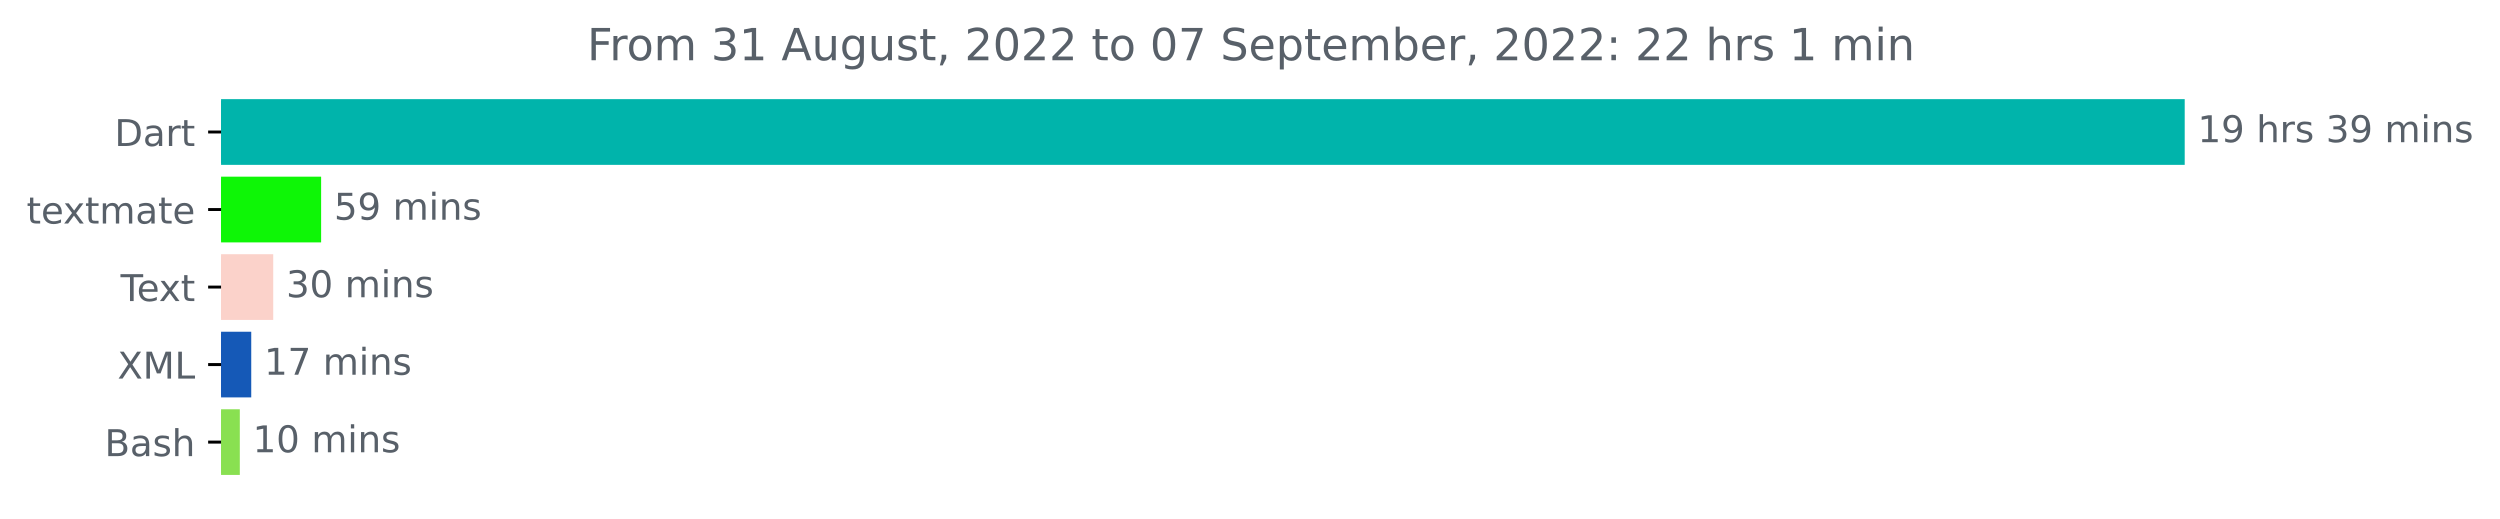
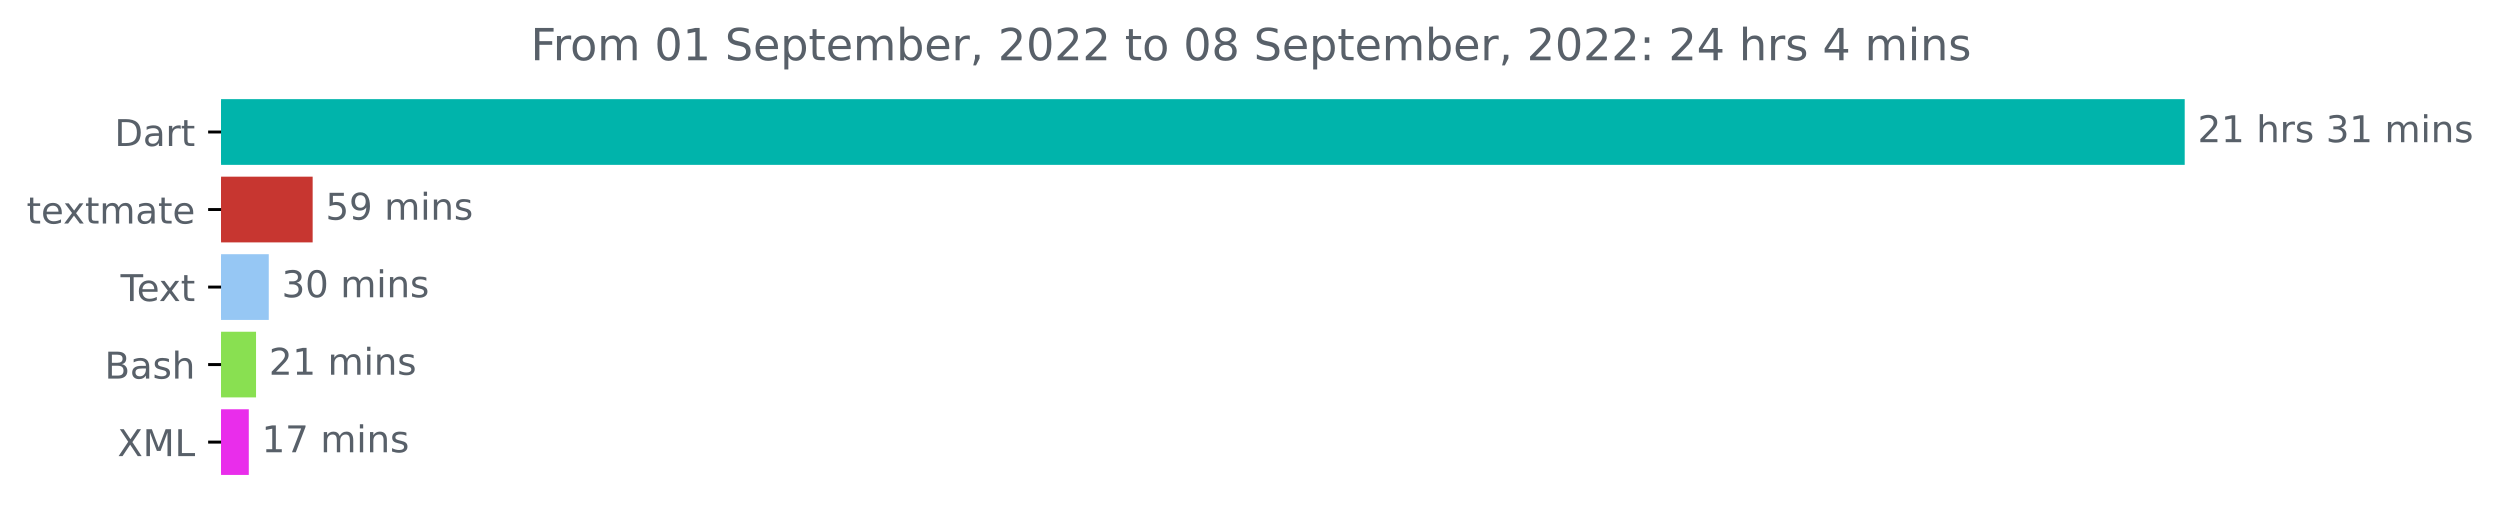
<svg xmlns="http://www.w3.org/2000/svg" xmlns:xlink="http://www.w3.org/1999/xlink" width="677.216pt" height="140.398pt" viewBox="0 0 677.216 140.398" version="1.1">
  <defs>
    <style type="text/css">*{stroke-linejoin: round; stroke-linecap: butt}</style>
  </defs>
  <g id="figure_1">
    <g id="patch_1">
      <path d="M 0 140.398  L 677.216 140.398  L 677.216 0  L 0 0  L 0 140.398  z " style="fill: none" />
    </g>
    <g id="axes_1">
      <g id="patch_2">
-         <path d="M 59.88 27.358  L 591.308 27.358  L 591.308 44.158  L 59.88 44.158  z " clip-path="url(#p3616969f52)" style="fill: #00b4ab; stroke: #00b4ab; stroke-linejoin: miter" />
+         <path d="M 59.88 27.358  L 591.308 27.358  L 591.308 44.158  L 59.88 44.158  z " clip-path="url(#pf2c0420845)" style="fill: #00b4ab; stroke: #00b4ab; stroke-linejoin: miter" />
      </g>
      <g id="patch_3">
-         <path d="M 59.88 48.358  L 86.487 48.358  L 86.487 65.158  L 59.88 65.158  z " clip-path="url(#p3616969f52)" style="fill: #0ef606; stroke: #0ef606; stroke-linejoin: miter" />
+         <path d="M 59.88 48.358  L 84.195 48.358  L 84.195 65.158  L 59.88 65.158  z " clip-path="url(#pf2c0420845)" style="fill: #c73630; stroke: #c73630; stroke-linejoin: miter" />
      </g>
      <g id="patch_4">
-         <path d="M 59.88 69.358  L 73.511 69.358  L 73.511 86.158  L 59.88 86.158  z " clip-path="url(#p3616969f52)" style="fill: #fbd2ca; stroke: #fbd2ca; stroke-linejoin: miter" />
+         <path d="M 59.88 69.358  L 72.305 69.358  L 72.305 86.158  L 59.88 86.158  z " clip-path="url(#pf2c0420845)" style="fill: #96c7f4; stroke: #96c7f4; stroke-linejoin: miter" />
      </g>
      <g id="patch_5">
-         <path d="M 59.88 90.358  L 67.558 90.358  L 67.558 107.158  L 59.88 107.158  z " clip-path="url(#p3616969f52)" style="fill: #1559b7; stroke: #1559b7; stroke-linejoin: miter" />
+         <path d="M 59.88 90.358  L 68.857 90.358  L 68.857 107.158  L 59.88 107.158  z " clip-path="url(#pf2c0420845)" style="fill: #89e051; stroke: #89e051; stroke-linejoin: miter" />
      </g>
      <g id="patch_6">
-         <path d="M 59.88 111.358  L 64.463 111.358  L 64.463 128.158  L 59.88 128.158  z " clip-path="url(#p3616969f52)" style="fill: #89e051; stroke: #89e051; stroke-linejoin: miter" />
+         <path d="M 59.88 111.358  L 66.895 111.358  L 66.895 128.158  L 59.88 128.158  z " clip-path="url(#pf2c0420845)" style="fill: #e92deb; stroke: #e92deb; stroke-linejoin: miter" />
      </g>
      <g id="matplotlib.axis_1" />
      <g id="matplotlib.axis_2">
        <g id="ytick_1">
          <g id="line2d_1">
            <defs>
-               <path id="m0ee9191001" d="M 0 0  L -3.5 0  " style="stroke: #000000; stroke-width: 0.8" />
+               <path id="mc80fb24cb9" d="M 0 0  L -3.5 0  " style="stroke: #000000; stroke-width: 0.8" />
            </defs>
            <g>
-               <use xlink:href="#m0ee9191001" x="59.88" y="35.758" style="stroke: #000000; stroke-width: 0.8" />
+               <use xlink:href="#mc80fb24cb9" x="59.88" y="35.758" style="stroke: #000000; stroke-width: 0.8" />
            </g>
          </g>
          <g id="text_1">
            <g style="fill: #586069" transform="translate(31.02031 39.55734)scale(0.1 -0.1)">
              <defs>
                <path id="DejaVuSans-44" d="M 1259 4147  L 1259 519  L 2022 519  Q 2988 519 3436 956  Q 3884 1394 3884 2338  Q 3884 3275 3436 3711  Q 2988 4147 2022 4147  L 1259 4147  z M 628 4666  L 1925 4666  Q 3281 4666 3915 4102  Q 4550 3538 4550 2338  Q 4550 1131 3912 565  Q 3275 0 1925 0  L 628 0  L 628 4666  z " transform="scale(0.015625)" />
                <path id="DejaVuSans-61" d="M 2194 1759  Q 1497 1759 1228 1600  Q 959 1441 959 1056  Q 959 750 1161 570  Q 1363 391 1709 391  Q 2188 391 2477 730  Q 2766 1069 2766 1631  L 2766 1759  L 2194 1759  z M 3341 1997  L 3341 0  L 2766 0  L 2766 531  Q 2569 213 2275 61  Q 1981 -91 1556 -91  Q 1019 -91 701 211  Q 384 513 384 1019  Q 384 1609 779 1909  Q 1175 2209 1959 2209  L 2766 2209  L 2766 2266  Q 2766 2663 2505 2880  Q 2244 3097 1772 3097  Q 1472 3097 1187 3025  Q 903 2953 641 2809  L 641 3341  Q 956 3463 1253 3523  Q 1550 3584 1831 3584  Q 2591 3584 2966 3190  Q 3341 2797 3341 1997  z " transform="scale(0.015625)" />
                <path id="DejaVuSans-72" d="M 2631 2963  Q 2534 3019 2420 3045  Q 2306 3072 2169 3072  Q 1681 3072 1420 2755  Q 1159 2438 1159 1844  L 1159 0  L 581 0  L 581 3500  L 1159 3500  L 1159 2956  Q 1341 3275 1631 3429  Q 1922 3584 2338 3584  Q 2397 3584 2469 3576  Q 2541 3569 2628 3553  L 2631 2963  z " transform="scale(0.015625)" />
                <path id="DejaVuSans-74" d="M 1172 4494  L 1172 3500  L 2356 3500  L 2356 3053  L 1172 3053  L 1172 1153  Q 1172 725 1289 603  Q 1406 481 1766 481  L 2356 481  L 2356 0  L 1766 0  Q 1100 0 847 248  Q 594 497 594 1153  L 594 3053  L 172 3053  L 172 3500  L 594 3500  L 594 4494  L 1172 4494  z " transform="scale(0.015625)" />
              </defs>
              <use xlink:href="#DejaVuSans-44" />
              <use xlink:href="#DejaVuSans-61" x="77.002" />
              <use xlink:href="#DejaVuSans-72" x="138.281" />
              <use xlink:href="#DejaVuSans-74" x="179.395" />
            </g>
          </g>
        </g>
        <g id="ytick_2">
          <g id="line2d_2">
            <g>
-               <use xlink:href="#m0ee9191001" x="59.88" y="56.758" style="stroke: #000000; stroke-width: 0.8" />
+               <use xlink:href="#mc80fb24cb9" x="59.88" y="56.758" style="stroke: #000000; stroke-width: 0.8" />
            </g>
          </g>
          <g id="text_2">
            <g style="fill: #586069" transform="translate(7.2 60.55734)scale(0.1 -0.1)">
              <defs>
                <path id="DejaVuSans-65" d="M 3597 1894  L 3597 1613  L 953 1613  Q 991 1019 1311 708  Q 1631 397 2203 397  Q 2534 397 2845 478  Q 3156 559 3463 722  L 3463 178  Q 3153 47 2828 -22  Q 2503 -91 2169 -91  Q 1331 -91 842 396  Q 353 884 353 1716  Q 353 2575 817 3079  Q 1281 3584 2069 3584  Q 2775 3584 3186 3129  Q 3597 2675 3597 1894  z M 3022 2063  Q 3016 2534 2758 2815  Q 2500 3097 2075 3097  Q 1594 3097 1305 2825  Q 1016 2553 972 2059  L 3022 2063  z " transform="scale(0.015625)" />
                <path id="DejaVuSans-78" d="M 3513 3500  L 2247 1797  L 3578 0  L 2900 0  L 1881 1375  L 863 0  L 184 0  L 1544 1831  L 300 3500  L 978 3500  L 1906 2253  L 2834 3500  L 3513 3500  z " transform="scale(0.015625)" />
                <path id="DejaVuSans-6d" d="M 3328 2828  Q 3544 3216 3844 3400  Q 4144 3584 4550 3584  Q 5097 3584 5394 3201  Q 5691 2819 5691 2113  L 5691 0  L 5113 0  L 5113 2094  Q 5113 2597 4934 2840  Q 4756 3084 4391 3084  Q 3944 3084 3684 2787  Q 3425 2491 3425 1978  L 3425 0  L 2847 0  L 2847 2094  Q 2847 2600 2669 2842  Q 2491 3084 2119 3084  Q 1678 3084 1418 2786  Q 1159 2488 1159 1978  L 1159 0  L 581 0  L 581 3500  L 1159 3500  L 1159 2956  Q 1356 3278 1631 3431  Q 1906 3584 2284 3584  Q 2666 3584 2933 3390  Q 3200 3197 3328 2828  z " transform="scale(0.015625)" />
              </defs>
              <use xlink:href="#DejaVuSans-74" />
              <use xlink:href="#DejaVuSans-65" x="39.209" />
              <use xlink:href="#DejaVuSans-78" x="98.982" />
              <use xlink:href="#DejaVuSans-74" x="158.162" />
              <use xlink:href="#DejaVuSans-6d" x="197.371" />
              <use xlink:href="#DejaVuSans-61" x="294.783" />
              <use xlink:href="#DejaVuSans-74" x="356.062" />
              <use xlink:href="#DejaVuSans-65" x="395.271" />
            </g>
          </g>
        </g>
        <g id="ytick_3">
          <g id="line2d_3">
            <g>
-               <use xlink:href="#m0ee9191001" x="59.88" y="77.758" style="stroke: #000000; stroke-width: 0.8" />
+               <use xlink:href="#mc80fb24cb9" x="59.88" y="77.758" style="stroke: #000000; stroke-width: 0.8" />
            </g>
          </g>
          <g id="text_3">
            <g style="fill: #586069" transform="translate(32.65469 81.55734)scale(0.1 -0.1)">
              <defs>
                <path id="DejaVuSans-54" d="M -19 4666  L 3928 4666  L 3928 4134  L 2272 4134  L 2272 0  L 1638 0  L 1638 4134  L -19 4134  L -19 4666  z " transform="scale(0.015625)" />
              </defs>
              <use xlink:href="#DejaVuSans-54" />
              <use xlink:href="#DejaVuSans-65" x="44.084" />
              <use xlink:href="#DejaVuSans-78" x="103.857" />
              <use xlink:href="#DejaVuSans-74" x="163.037" />
            </g>
          </g>
        </g>
        <g id="ytick_4">
          <g id="line2d_4">
            <g>
-               <use xlink:href="#m0ee9191001" x="59.88" y="98.758" style="stroke: #000000; stroke-width: 0.8" />
+               <use xlink:href="#mc80fb24cb9" x="59.88" y="98.758" style="stroke: #000000; stroke-width: 0.8" />
            </g>
          </g>
          <g id="text_4">
-             <g style="fill: #586069" transform="translate(31.82969 102.5573)scale(0.1 -0.1)">
-               <defs>
-                 <path id="DejaVuSans-58" d="M 403 4666  L 1081 4666  L 2241 2931  L 3406 4666  L 4084 4666  L 2584 2425  L 4184 0  L 3506 0  L 2194 1984  L 872 0  L 191 0  L 1856 2491  L 403 4666  z " transform="scale(0.015625)" />
-                 <path id="DejaVuSans-4d" d="M 628 4666  L 1569 4666  L 2759 1491  L 3956 4666  L 4897 4666  L 4897 0  L 4281 0  L 4281 4097  L 3078 897  L 2444 897  L 1241 4097  L 1241 0  L 628 0  L 628 4666  z " transform="scale(0.015625)" />
-                 <path id="DejaVuSans-4c" d="M 628 4666  L 1259 4666  L 1259 531  L 3531 531  L 3531 0  L 628 0  L 628 4666  z " transform="scale(0.015625)" />
-               </defs>
-               <use xlink:href="#DejaVuSans-58" />
-               <use xlink:href="#DejaVuSans-4d" x="68.506" />
-               <use xlink:href="#DejaVuSans-4c" x="154.785" />
-             </g>
-           </g>
-         </g>
-         <g id="ytick_5">
-           <g id="line2d_5">
-             <g>
-               <use xlink:href="#m0ee9191001" x="59.88" y="119.758" style="stroke: #000000; stroke-width: 0.8" />
-             </g>
-           </g>
-           <g id="text_5">
-             <g style="fill: #586069" transform="translate(28.34375 123.5573)scale(0.1 -0.1)">
+             <g style="fill: #586069" transform="translate(28.34375 102.5573)scale(0.1 -0.1)">
              <defs>
                <path id="DejaVuSans-42" d="M 1259 2228  L 1259 519  L 2272 519  Q 2781 519 3026 730  Q 3272 941 3272 1375  Q 3272 1813 3026 2020  Q 2781 2228 2272 2228  L 1259 2228  z M 1259 4147  L 1259 2741  L 2194 2741  Q 2656 2741 2882 2914  Q 3109 3088 3109 3444  Q 3109 3797 2882 3972  Q 2656 4147 2194 4147  L 1259 4147  z M 628 4666  L 2241 4666  Q 2963 4666 3353 4366  Q 3744 4066 3744 3513  Q 3744 3084 3544 2831  Q 3344 2578 2956 2516  Q 3422 2416 3680 2098  Q 3938 1781 3938 1306  Q 3938 681 3513 340  Q 3088 0 2303 0  L 628 0  L 628 4666  z " transform="scale(0.015625)" />
                <path id="DejaVuSans-73" d="M 2834 3397  L 2834 2853  Q 2591 2978 2328 3040  Q 2066 3103 1784 3103  Q 1356 3103 1142 2972  Q 928 2841 928 2578  Q 928 2378 1081 2264  Q 1234 2150 1697 2047  L 1894 2003  Q 2506 1872 2764 1633  Q 3022 1394 3022 966  Q 3022 478 2636 193  Q 2250 -91 1575 -91  Q 1294 -91 989 -36  Q 684 19 347 128  L 347 722  Q 666 556 975 473  Q 1284 391 1588 391  Q 1994 391 2212 530  Q 2431 669 2431 922  Q 2431 1156 2273 1281  Q 2116 1406 1581 1522  L 1381 1569  Q 847 1681 609 1914  Q 372 2147 372 2553  Q 372 3047 722 3315  Q 1072 3584 1716 3584  Q 2034 3584 2315 3537  Q 2597 3491 2834 3397  z " transform="scale(0.015625)" />
                <path id="DejaVuSans-68" d="M 3513 2113  L 3513 0  L 2938 0  L 2938 2094  Q 2938 2591 2744 2837  Q 2550 3084 2163 3084  Q 1697 3084 1428 2787  Q 1159 2491 1159 1978  L 1159 0  L 581 0  L 581 4863  L 1159 4863  L 1159 2956  Q 1366 3272 1645 3428  Q 1925 3584 2291 3584  Q 2894 3584 3203 3211  Q 3513 2838 3513 2113  z " transform="scale(0.015625)" />
              </defs>
              <use xlink:href="#DejaVuSans-42" />
              <use xlink:href="#DejaVuSans-61" x="68.604" />
              <use xlink:href="#DejaVuSans-73" x="129.883" />
              <use xlink:href="#DejaVuSans-68" x="181.982" />
            </g>
          </g>
        </g>
+         <g id="ytick_5">
+           <g id="line2d_5">
+             <g>
+               <use xlink:href="#mc80fb24cb9" x="59.88" y="119.758" style="stroke: #000000; stroke-width: 0.8" />
+             </g>
+           </g>
+           <g id="text_5">
+             <g style="fill: #586069" transform="translate(31.82969 123.5573)scale(0.1 -0.1)">
+               <defs>
+                 <path id="DejaVuSans-58" d="M 403 4666  L 1081 4666  L 2241 2931  L 3406 4666  L 4084 4666  L 2584 2425  L 4184 0  L 3506 0  L 2194 1984  L 872 0  L 191 0  L 1856 2491  L 403 4666  z " transform="scale(0.015625)" />
+                 <path id="DejaVuSans-4d" d="M 628 4666  L 1569 4666  L 2759 1491  L 3956 4666  L 4897 4666  L 4897 0  L 4281 0  L 4281 4097  L 3078 897  L 2444 897  L 1241 4097  L 1241 0  L 628 0  L 628 4666  z " transform="scale(0.015625)" />
+                 <path id="DejaVuSans-4c" d="M 628 4666  L 1259 4666  L 1259 531  L 3531 531  L 3531 0  L 628 0  L 628 4666  z " transform="scale(0.015625)" />
+               </defs>
+               <use xlink:href="#DejaVuSans-58" />
+               <use xlink:href="#DejaVuSans-4d" x="68.506" />
+               <use xlink:href="#DejaVuSans-4c" x="154.785" />
+             </g>
+           </g>
+         </g>
      </g>
      <g id="text_6">
        <g style="fill: #586069" transform="translate(595.3083 38.5175)scale(0.1 -0.1)">
          <defs>
+             <path id="DejaVuSans-32" d="M 1228 531  L 3431 531  L 3431 0  L 469 0  L 469 531  Q 828 903 1448 1529  Q 2069 2156 2228 2338  Q 2531 2678 2651 2914  Q 2772 3150 2772 3378  Q 2772 3750 2511 3984  Q 2250 4219 1831 4219  Q 1534 4219 1204 4116  Q 875 4013 500 3803  L 500 4441  Q 881 4594 1212 4672  Q 1544 4750 1819 4750  Q 2544 4750 2975 4387  Q 3406 4025 3406 3419  Q 3406 3131 3298 2873  Q 3191 2616 2906 2266  Q 2828 2175 2409 1742  Q 1991 1309 1228 531  z " transform="scale(0.015625)" />
            <path id="DejaVuSans-31" d="M 794 531  L 1825 531  L 1825 4091  L 703 3866  L 703 4441  L 1819 4666  L 2450 4666  L 2450 531  L 3481 531  L 3481 0  L 794 0  L 794 531  z " transform="scale(0.015625)" />
-             <path id="DejaVuSans-39" d="M 703 97  L 703 672  Q 941 559 1184 500  Q 1428 441 1663 441  Q 2288 441 2617 861  Q 2947 1281 2994 2138  Q 2813 1869 2534 1725  Q 2256 1581 1919 1581  Q 1219 1581 811 2004  Q 403 2428 403 3163  Q 403 3881 828 4315  Q 1253 4750 1959 4750  Q 2769 4750 3195 4129  Q 3622 3509 3622 2328  Q 3622 1225 3098 567  Q 2575 -91 1691 -91  Q 1453 -91 1209 -44  Q 966 3 703 97  z M 1959 2075  Q 2384 2075 2632 2365  Q 2881 2656 2881 3163  Q 2881 3666 2632 3958  Q 2384 4250 1959 4250  Q 1534 4250 1286 3958  Q 1038 3666 1038 3163  Q 1038 2656 1286 2365  Q 1534 2075 1959 2075  z " transform="scale(0.015625)" />
            <path id="DejaVuSans-20" transform="scale(0.015625)" />
            <path id="DejaVuSans-33" d="M 2597 2516  Q 3050 2419 3304 2112  Q 3559 1806 3559 1356  Q 3559 666 3084 287  Q 2609 -91 1734 -91  Q 1441 -91 1130 -33  Q 819 25 488 141  L 488 750  Q 750 597 1062 519  Q 1375 441 1716 441  Q 2309 441 2620 675  Q 2931 909 2931 1356  Q 2931 1769 2642 2001  Q 2353 2234 1838 2234  L 1294 2234  L 1294 2753  L 1863 2753  Q 2328 2753 2575 2939  Q 2822 3125 2822 3475  Q 2822 3834 2567 4026  Q 2313 4219 1838 4219  Q 1578 4219 1281 4162  Q 984 4106 628 3988  L 628 4550  Q 988 4650 1302 4700  Q 1616 4750 1894 4750  Q 2613 4750 3031 4423  Q 3450 4097 3450 3541  Q 3450 3153 3228 2886  Q 3006 2619 2597 2516  z " transform="scale(0.015625)" />
            <path id="DejaVuSans-69" d="M 603 3500  L 1178 3500  L 1178 0  L 603 0  L 603 3500  z M 603 4863  L 1178 4863  L 1178 4134  L 603 4134  L 603 4863  z " transform="scale(0.015625)" />
            <path id="DejaVuSans-6e" d="M 3513 2113  L 3513 0  L 2938 0  L 2938 2094  Q 2938 2591 2744 2837  Q 2550 3084 2163 3084  Q 1697 3084 1428 2787  Q 1159 2491 1159 1978  L 1159 0  L 581 0  L 581 3500  L 1159 3500  L 1159 2956  Q 1366 3272 1645 3428  Q 1925 3584 2291 3584  Q 2894 3584 3203 3211  Q 3513 2838 3513 2113  z " transform="scale(0.015625)" />
          </defs>
-           <use xlink:href="#DejaVuSans-31" />
-           <use xlink:href="#DejaVuSans-39" x="63.623" />
+           <use xlink:href="#DejaVuSans-32" />
+           <use xlink:href="#DejaVuSans-31" x="63.623" />
          <use xlink:href="#DejaVuSans-20" x="127.246" />
          <use xlink:href="#DejaVuSans-68" x="159.033" />
          <use xlink:href="#DejaVuSans-72" x="222.412" />
          <use xlink:href="#DejaVuSans-73" x="263.525" />
          <use xlink:href="#DejaVuSans-20" x="315.625" />
          <use xlink:href="#DejaVuSans-33" x="347.412" />
-           <use xlink:href="#DejaVuSans-39" x="411.035" />
+           <use xlink:href="#DejaVuSans-31" x="411.035" />
          <use xlink:href="#DejaVuSans-20" x="474.658" />
          <use xlink:href="#DejaVuSans-6d" x="506.445" />
          <use xlink:href="#DejaVuSans-69" x="603.857" />
          <use xlink:href="#DejaVuSans-6e" x="631.641" />
          <use xlink:href="#DejaVuSans-73" x="695.02" />
        </g>
      </g>
      <g id="text_7">
-         <g style="fill: #586069" transform="translate(90.48683 59.5175)scale(0.1 -0.1)">
+         <g style="fill: #586069" transform="translate(88.19497 59.5175)scale(0.1 -0.1)">
          <defs>
            <path id="DejaVuSans-35" d="M 691 4666  L 3169 4666  L 3169 4134  L 1269 4134  L 1269 2991  Q 1406 3038 1543 3061  Q 1681 3084 1819 3084  Q 2600 3084 3056 2656  Q 3513 2228 3513 1497  Q 3513 744 3044 326  Q 2575 -91 1722 -91  Q 1428 -91 1123 -41  Q 819 9 494 109  L 494 744  Q 775 591 1075 516  Q 1375 441 1709 441  Q 2250 441 2565 725  Q 2881 1009 2881 1497  Q 2881 1984 2565 2268  Q 2250 2553 1709 2553  Q 1456 2553 1204 2497  Q 953 2441 691 2322  L 691 4666  z " transform="scale(0.015625)" />
+             <path id="DejaVuSans-39" d="M 703 97  L 703 672  Q 941 559 1184 500  Q 1428 441 1663 441  Q 2288 441 2617 861  Q 2947 1281 2994 2138  Q 2813 1869 2534 1725  Q 2256 1581 1919 1581  Q 1219 1581 811 2004  Q 403 2428 403 3163  Q 403 3881 828 4315  Q 1253 4750 1959 4750  Q 2769 4750 3195 4129  Q 3622 3509 3622 2328  Q 3622 1225 3098 567  Q 2575 -91 1691 -91  Q 1453 -91 1209 -44  Q 966 3 703 97  z M 1959 2075  Q 2384 2075 2632 2365  Q 2881 2656 2881 3163  Q 2881 3666 2632 3958  Q 2384 4250 1959 4250  Q 1534 4250 1286 3958  Q 1038 3666 1038 3163  Q 1038 2656 1286 2365  Q 1534 2075 1959 2075  z " transform="scale(0.015625)" />
          </defs>
          <use xlink:href="#DejaVuSans-35" />
          <use xlink:href="#DejaVuSans-39" x="63.623" />
          <use xlink:href="#DejaVuSans-20" x="127.246" />
          <use xlink:href="#DejaVuSans-6d" x="159.033" />
          <use xlink:href="#DejaVuSans-69" x="256.445" />
          <use xlink:href="#DejaVuSans-6e" x="284.229" />
          <use xlink:href="#DejaVuSans-73" x="347.607" />
        </g>
      </g>
      <g id="text_8">
-         <g style="fill: #586069" transform="translate(77.51064 80.5175)scale(0.1 -0.1)">
+         <g style="fill: #586069" transform="translate(76.30486 80.5175)scale(0.1 -0.1)">
          <defs>
            <path id="DejaVuSans-30" d="M 2034 4250  Q 1547 4250 1301 3770  Q 1056 3291 1056 2328  Q 1056 1369 1301 889  Q 1547 409 2034 409  Q 2525 409 2770 889  Q 3016 1369 3016 2328  Q 3016 3291 2770 3770  Q 2525 4250 2034 4250  z M 2034 4750  Q 2819 4750 3233 4129  Q 3647 3509 3647 2328  Q 3647 1150 3233 529  Q 2819 -91 2034 -91  Q 1250 -91 836 529  Q 422 1150 422 2328  Q 422 3509 836 4129  Q 1250 4750 2034 4750  z " transform="scale(0.015625)" />
          </defs>
          <use xlink:href="#DejaVuSans-33" />
          <use xlink:href="#DejaVuSans-30" x="63.623" />
          <use xlink:href="#DejaVuSans-20" x="127.246" />
          <use xlink:href="#DejaVuSans-6d" x="159.033" />
          <use xlink:href="#DejaVuSans-69" x="256.445" />
          <use xlink:href="#DejaVuSans-6e" x="284.229" />
          <use xlink:href="#DejaVuSans-73" x="347.607" />
        </g>
      </g>
      <g id="text_9">
-         <g style="fill: #586069" transform="translate(71.55826 101.5175)scale(0.1 -0.1)">
+         <g style="fill: #586069" transform="translate(72.85672 101.5175)scale(0.1 -0.1)">
+           <use xlink:href="#DejaVuSans-32" />
+           <use xlink:href="#DejaVuSans-31" x="63.623" />
+           <use xlink:href="#DejaVuSans-20" x="127.246" />
+           <use xlink:href="#DejaVuSans-6d" x="159.033" />
+           <use xlink:href="#DejaVuSans-69" x="256.445" />
+           <use xlink:href="#DejaVuSans-6e" x="284.229" />
+           <use xlink:href="#DejaVuSans-73" x="347.607" />
+         </g>
+       </g>
+       <g id="text_10">
+         <g style="fill: #586069" transform="translate(70.89485 122.5175)scale(0.1 -0.1)">
          <defs>
            <path id="DejaVuSans-37" d="M 525 4666  L 3525 4666  L 3525 4397  L 1831 0  L 1172 0  L 2766 4134  L 525 4134  L 525 4666  z " transform="scale(0.015625)" />
          </defs>
          <use xlink:href="#DejaVuSans-31" />
          <use xlink:href="#DejaVuSans-37" x="63.623" />
          <use xlink:href="#DejaVuSans-20" x="127.246" />
          <use xlink:href="#DejaVuSans-6d" x="159.033" />
          <use xlink:href="#DejaVuSans-69" x="256.445" />
          <use xlink:href="#DejaVuSans-6e" x="284.229" />
          <use xlink:href="#DejaVuSans-73" x="347.607" />
        </g>
      </g>
-       <g id="text_10">
-         <g style="fill: #586069" transform="translate(68.46302 122.5175)scale(0.1 -0.1)">
-           <use xlink:href="#DejaVuSans-31" />
-           <use xlink:href="#DejaVuSans-30" x="63.623" />
-           <use xlink:href="#DejaVuSans-20" x="127.246" />
-           <use xlink:href="#DejaVuSans-6d" x="159.033" />
-           <use xlink:href="#DejaVuSans-69" x="256.445" />
-           <use xlink:href="#DejaVuSans-6e" x="284.229" />
-           <use xlink:href="#DejaVuSans-73" x="347.607" />
-         </g>
-       </g>
      <g id="text_11">
-         <g style="fill: #586069" transform="translate(159.0494 16.31812)scale(0.12 -0.12)">
+         <g style="fill: #586069" transform="translate(143.7541 16.31812)scale(0.12 -0.12)">
          <defs>
            <path id="DejaVuSans-46" d="M 628 4666  L 3309 4666  L 3309 4134  L 1259 4134  L 1259 2759  L 3109 2759  L 3109 2228  L 1259 2228  L 1259 0  L 628 0  L 628 4666  z " transform="scale(0.015625)" />
            <path id="DejaVuSans-6f" d="M 1959 3097  Q 1497 3097 1228 2736  Q 959 2375 959 1747  Q 959 1119 1226 758  Q 1494 397 1959 397  Q 2419 397 2687 759  Q 2956 1122 2956 1747  Q 2956 2369 2687 2733  Q 2419 3097 1959 3097  z M 1959 3584  Q 2709 3584 3137 3096  Q 3566 2609 3566 1747  Q 3566 888 3137 398  Q 2709 -91 1959 -91  Q 1206 -91 779 398  Q 353 888 353 1747  Q 353 2609 779 3096  Q 1206 3584 1959 3584  z " transform="scale(0.015625)" />
-             <path id="DejaVuSans-41" d="M 2188 4044  L 1331 1722  L 3047 1722  L 2188 4044  z M 1831 4666  L 2547 4666  L 4325 0  L 3669 0  L 3244 1197  L 1141 1197  L 716 0  L 50 0  L 1831 4666  z " transform="scale(0.015625)" />
-             <path id="DejaVuSans-75" d="M 544 1381  L 544 3500  L 1119 3500  L 1119 1403  Q 1119 906 1312 657  Q 1506 409 1894 409  Q 2359 409 2629 706  Q 2900 1003 2900 1516  L 2900 3500  L 3475 3500  L 3475 0  L 2900 0  L 2900 538  Q 2691 219 2414 64  Q 2138 -91 1772 -91  Q 1169 -91 856 284  Q 544 659 544 1381  z M 1991 3584  L 1991 3584  z " transform="scale(0.015625)" />
-             <path id="DejaVuSans-67" d="M 2906 1791  Q 2906 2416 2648 2759  Q 2391 3103 1925 3103  Q 1463 3103 1205 2759  Q 947 2416 947 1791  Q 947 1169 1205 825  Q 1463 481 1925 481  Q 2391 481 2648 825  Q 2906 1169 2906 1791  z M 3481 434  Q 3481 -459 3084 -895  Q 2688 -1331 1869 -1331  Q 1566 -1331 1297 -1286  Q 1028 -1241 775 -1147  L 775 -588  Q 1028 -725 1275 -790  Q 1522 -856 1778 -856  Q 2344 -856 2625 -561  Q 2906 -266 2906 331  L 2906 616  Q 2728 306 2450 153  Q 2172 0 1784 0  Q 1141 0 747 490  Q 353 981 353 1791  Q 353 2603 747 3093  Q 1141 3584 1784 3584  Q 2172 3584 2450 3431  Q 2728 3278 2906 2969  L 2906 3500  L 3481 3500  L 3481 434  z " transform="scale(0.015625)" />
-             <path id="DejaVuSans-2c" d="M 750 794  L 1409 794  L 1409 256  L 897 -744  L 494 -744  L 750 256  L 750 794  z " transform="scale(0.015625)" />
-             <path id="DejaVuSans-32" d="M 1228 531  L 3431 531  L 3431 0  L 469 0  L 469 531  Q 828 903 1448 1529  Q 2069 2156 2228 2338  Q 2531 2678 2651 2914  Q 2772 3150 2772 3378  Q 2772 3750 2511 3984  Q 2250 4219 1831 4219  Q 1534 4219 1204 4116  Q 875 4013 500 3803  L 500 4441  Q 881 4594 1212 4672  Q 1544 4750 1819 4750  Q 2544 4750 2975 4387  Q 3406 4025 3406 3419  Q 3406 3131 3298 2873  Q 3191 2616 2906 2266  Q 2828 2175 2409 1742  Q 1991 1309 1228 531  z " transform="scale(0.015625)" />
            <path id="DejaVuSans-53" d="M 3425 4513  L 3425 3897  Q 3066 4069 2747 4153  Q 2428 4238 2131 4238  Q 1616 4238 1336 4038  Q 1056 3838 1056 3469  Q 1056 3159 1242 3001  Q 1428 2844 1947 2747  L 2328 2669  Q 3034 2534 3370 2195  Q 3706 1856 3706 1288  Q 3706 609 3251 259  Q 2797 -91 1919 -91  Q 1588 -91 1214 -16  Q 841 59 441 206  L 441 856  Q 825 641 1194 531  Q 1563 422 1919 422  Q 2459 422 2753 634  Q 3047 847 3047 1241  Q 3047 1584 2836 1778  Q 2625 1972 2144 2069  L 1759 2144  Q 1053 2284 737 2584  Q 422 2884 422 3419  Q 422 4038 858 4394  Q 1294 4750 2059 4750  Q 2388 4750 2728 4690  Q 3069 4631 3425 4513  z " transform="scale(0.015625)" />
            <path id="DejaVuSans-70" d="M 1159 525  L 1159 -1331  L 581 -1331  L 581 3500  L 1159 3500  L 1159 2969  Q 1341 3281 1617 3432  Q 1894 3584 2278 3584  Q 2916 3584 3314 3078  Q 3713 2572 3713 1747  Q 3713 922 3314 415  Q 2916 -91 2278 -91  Q 1894 -91 1617 61  Q 1341 213 1159 525  z M 3116 1747  Q 3116 2381 2855 2742  Q 2594 3103 2138 3103  Q 1681 3103 1420 2742  Q 1159 2381 1159 1747  Q 1159 1113 1420 752  Q 1681 391 2138 391  Q 2594 391 2855 752  Q 3116 1113 3116 1747  z " transform="scale(0.015625)" />
            <path id="DejaVuSans-62" d="M 3116 1747  Q 3116 2381 2855 2742  Q 2594 3103 2138 3103  Q 1681 3103 1420 2742  Q 1159 2381 1159 1747  Q 1159 1113 1420 752  Q 1681 391 2138 391  Q 2594 391 2855 752  Q 3116 1113 3116 1747  z M 1159 2969  Q 1341 3281 1617 3432  Q 1894 3584 2278 3584  Q 2916 3584 3314 3078  Q 3713 2572 3713 1747  Q 3713 922 3314 415  Q 2916 -91 2278 -91  Q 1894 -91 1617 61  Q 1341 213 1159 525  L 1159 0  L 581 0  L 581 4863  L 1159 4863  L 1159 2969  z " transform="scale(0.015625)" />
+             <path id="DejaVuSans-2c" d="M 750 794  L 1409 794  L 1409 256  L 897 -744  L 494 -744  L 750 256  L 750 794  z " transform="scale(0.015625)" />
+             <path id="DejaVuSans-38" d="M 2034 2216  Q 1584 2216 1326 1975  Q 1069 1734 1069 1313  Q 1069 891 1326 650  Q 1584 409 2034 409  Q 2484 409 2743 651  Q 3003 894 3003 1313  Q 3003 1734 2745 1975  Q 2488 2216 2034 2216  z M 1403 2484  Q 997 2584 770 2862  Q 544 3141 544 3541  Q 544 4100 942 4425  Q 1341 4750 2034 4750  Q 2731 4750 3128 4425  Q 3525 4100 3525 3541  Q 3525 3141 3298 2862  Q 3072 2584 2669 2484  Q 3125 2378 3379 2068  Q 3634 1759 3634 1313  Q 3634 634 3220 271  Q 2806 -91 2034 -91  Q 1263 -91 848 271  Q 434 634 434 1313  Q 434 1759 690 2068  Q 947 2378 1403 2484  z M 1172 3481  Q 1172 3119 1398 2916  Q 1625 2713 2034 2713  Q 2441 2713 2670 2916  Q 2900 3119 2900 3481  Q 2900 3844 2670 4047  Q 2441 4250 2034 4250  Q 1625 4250 1398 4047  Q 1172 3844 1172 3481  z " transform="scale(0.015625)" />
            <path id="DejaVuSans-3a" d="M 750 794  L 1409 794  L 1409 0  L 750 0  L 750 794  z M 750 3309  L 1409 3309  L 1409 2516  L 750 2516  L 750 3309  z " transform="scale(0.015625)" />
+             <path id="DejaVuSans-34" d="M 2419 4116  L 825 1625  L 2419 1625  L 2419 4116  z M 2253 4666  L 3047 4666  L 3047 1625  L 3713 1625  L 3713 1100  L 3047 1100  L 3047 0  L 2419 0  L 2419 1100  L 313 1100  L 313 1709  L 2253 4666  z " transform="scale(0.015625)" />
          </defs>
          <use xlink:href="#DejaVuSans-46" />
          <use xlink:href="#DejaVuSans-72" x="50.27" />
          <use xlink:href="#DejaVuSans-6f" x="89.133" />
          <use xlink:href="#DejaVuSans-6d" x="150.314" />
          <use xlink:href="#DejaVuSans-20" x="247.727" />
-           <use xlink:href="#DejaVuSans-33" x="279.514" />
+           <use xlink:href="#DejaVuSans-30" x="279.514" />
          <use xlink:href="#DejaVuSans-31" x="343.137" />
          <use xlink:href="#DejaVuSans-20" x="406.76" />
-           <use xlink:href="#DejaVuSans-41" x="438.547" />
-           <use xlink:href="#DejaVuSans-75" x="506.955" />
-           <use xlink:href="#DejaVuSans-67" x="570.334" />
-           <use xlink:href="#DejaVuSans-75" x="633.811" />
-           <use xlink:href="#DejaVuSans-73" x="697.189" />
-           <use xlink:href="#DejaVuSans-74" x="749.289" />
-           <use xlink:href="#DejaVuSans-2c" x="788.498" />
-           <use xlink:href="#DejaVuSans-20" x="820.285" />
-           <use xlink:href="#DejaVuSans-32" x="852.072" />
-           <use xlink:href="#DejaVuSans-30" x="915.695" />
-           <use xlink:href="#DejaVuSans-32" x="979.318" />
-           <use xlink:href="#DejaVuSans-32" x="1042.941" />
-           <use xlink:href="#DejaVuSans-20" x="1106.564" />
-           <use xlink:href="#DejaVuSans-74" x="1138.352" />
-           <use xlink:href="#DejaVuSans-6f" x="1177.561" />
-           <use xlink:href="#DejaVuSans-20" x="1238.742" />
-           <use xlink:href="#DejaVuSans-30" x="1270.529" />
-           <use xlink:href="#DejaVuSans-37" x="1334.152" />
-           <use xlink:href="#DejaVuSans-20" x="1397.775" />
-           <use xlink:href="#DejaVuSans-53" x="1429.562" />
-           <use xlink:href="#DejaVuSans-65" x="1493.039" />
-           <use xlink:href="#DejaVuSans-70" x="1554.562" />
-           <use xlink:href="#DejaVuSans-74" x="1618.039" />
-           <use xlink:href="#DejaVuSans-65" x="1657.248" />
-           <use xlink:href="#DejaVuSans-6d" x="1718.771" />
-           <use xlink:href="#DejaVuSans-62" x="1816.184" />
-           <use xlink:href="#DejaVuSans-65" x="1879.66" />
-           <use xlink:href="#DejaVuSans-72" x="1941.184" />
-           <use xlink:href="#DejaVuSans-2c" x="1982.297" />
-           <use xlink:href="#DejaVuSans-20" x="2014.084" />
-           <use xlink:href="#DejaVuSans-32" x="2045.871" />
-           <use xlink:href="#DejaVuSans-30" x="2109.494" />
-           <use xlink:href="#DejaVuSans-32" x="2173.117" />
-           <use xlink:href="#DejaVuSans-32" x="2236.74" />
-           <use xlink:href="#DejaVuSans-3a" x="2300.363" />
-           <use xlink:href="#DejaVuSans-20" x="2334.055" />
-           <use xlink:href="#DejaVuSans-32" x="2365.842" />
-           <use xlink:href="#DejaVuSans-32" x="2429.465" />
-           <use xlink:href="#DejaVuSans-20" x="2493.088" />
-           <use xlink:href="#DejaVuSans-68" x="2524.875" />
-           <use xlink:href="#DejaVuSans-72" x="2588.254" />
-           <use xlink:href="#DejaVuSans-73" x="2629.367" />
-           <use xlink:href="#DejaVuSans-20" x="2681.467" />
-           <use xlink:href="#DejaVuSans-31" x="2713.254" />
-           <use xlink:href="#DejaVuSans-20" x="2776.877" />
-           <use xlink:href="#DejaVuSans-6d" x="2808.664" />
-           <use xlink:href="#DejaVuSans-69" x="2906.076" />
-           <use xlink:href="#DejaVuSans-6e" x="2933.859" />
+           <use xlink:href="#DejaVuSans-53" x="438.547" />
+           <use xlink:href="#DejaVuSans-65" x="502.023" />
+           <use xlink:href="#DejaVuSans-70" x="563.547" />
+           <use xlink:href="#DejaVuSans-74" x="627.023" />
+           <use xlink:href="#DejaVuSans-65" x="666.232" />
+           <use xlink:href="#DejaVuSans-6d" x="727.756" />
+           <use xlink:href="#DejaVuSans-62" x="825.168" />
+           <use xlink:href="#DejaVuSans-65" x="888.645" />
+           <use xlink:href="#DejaVuSans-72" x="950.168" />
+           <use xlink:href="#DejaVuSans-2c" x="991.281" />
+           <use xlink:href="#DejaVuSans-20" x="1023.068" />
+           <use xlink:href="#DejaVuSans-32" x="1054.855" />
+           <use xlink:href="#DejaVuSans-30" x="1118.479" />
+           <use xlink:href="#DejaVuSans-32" x="1182.102" />
+           <use xlink:href="#DejaVuSans-32" x="1245.725" />
+           <use xlink:href="#DejaVuSans-20" x="1309.348" />
+           <use xlink:href="#DejaVuSans-74" x="1341.135" />
+           <use xlink:href="#DejaVuSans-6f" x="1380.344" />
+           <use xlink:href="#DejaVuSans-20" x="1441.525" />
+           <use xlink:href="#DejaVuSans-30" x="1473.312" />
+           <use xlink:href="#DejaVuSans-38" x="1536.936" />
+           <use xlink:href="#DejaVuSans-20" x="1600.559" />
+           <use xlink:href="#DejaVuSans-53" x="1632.346" />
+           <use xlink:href="#DejaVuSans-65" x="1695.822" />
+           <use xlink:href="#DejaVuSans-70" x="1757.346" />
+           <use xlink:href="#DejaVuSans-74" x="1820.822" />
+           <use xlink:href="#DejaVuSans-65" x="1860.031" />
+           <use xlink:href="#DejaVuSans-6d" x="1921.555" />
+           <use xlink:href="#DejaVuSans-62" x="2018.967" />
+           <use xlink:href="#DejaVuSans-65" x="2082.443" />
+           <use xlink:href="#DejaVuSans-72" x="2143.967" />
+           <use xlink:href="#DejaVuSans-2c" x="2185.08" />
+           <use xlink:href="#DejaVuSans-20" x="2216.867" />
+           <use xlink:href="#DejaVuSans-32" x="2248.654" />
+           <use xlink:href="#DejaVuSans-30" x="2312.277" />
+           <use xlink:href="#DejaVuSans-32" x="2375.9" />
+           <use xlink:href="#DejaVuSans-32" x="2439.523" />
+           <use xlink:href="#DejaVuSans-3a" x="2503.146" />
+           <use xlink:href="#DejaVuSans-20" x="2536.838" />
+           <use xlink:href="#DejaVuSans-32" x="2568.625" />
+           <use xlink:href="#DejaVuSans-34" x="2632.248" />
+           <use xlink:href="#DejaVuSans-20" x="2695.871" />
+           <use xlink:href="#DejaVuSans-68" x="2727.658" />
+           <use xlink:href="#DejaVuSans-72" x="2791.037" />
+           <use xlink:href="#DejaVuSans-73" x="2832.15" />
+           <use xlink:href="#DejaVuSans-20" x="2884.25" />
+           <use xlink:href="#DejaVuSans-34" x="2916.037" />
+           <use xlink:href="#DejaVuSans-20" x="2979.66" />
+           <use xlink:href="#DejaVuSans-6d" x="3011.447" />
+           <use xlink:href="#DejaVuSans-69" x="3108.859" />
+           <use xlink:href="#DejaVuSans-6e" x="3136.643" />
+           <use xlink:href="#DejaVuSans-73" x="3200.021" />
        </g>
      </g>
    </g>
  </g>
  <defs>
-     <clipPath id="p3616969f52">
+     <clipPath id="pf2c0420845">
      <rect x="59.88" y="22.318" width="558" height="110.88" />
    </clipPath>
  </defs>
</svg>
